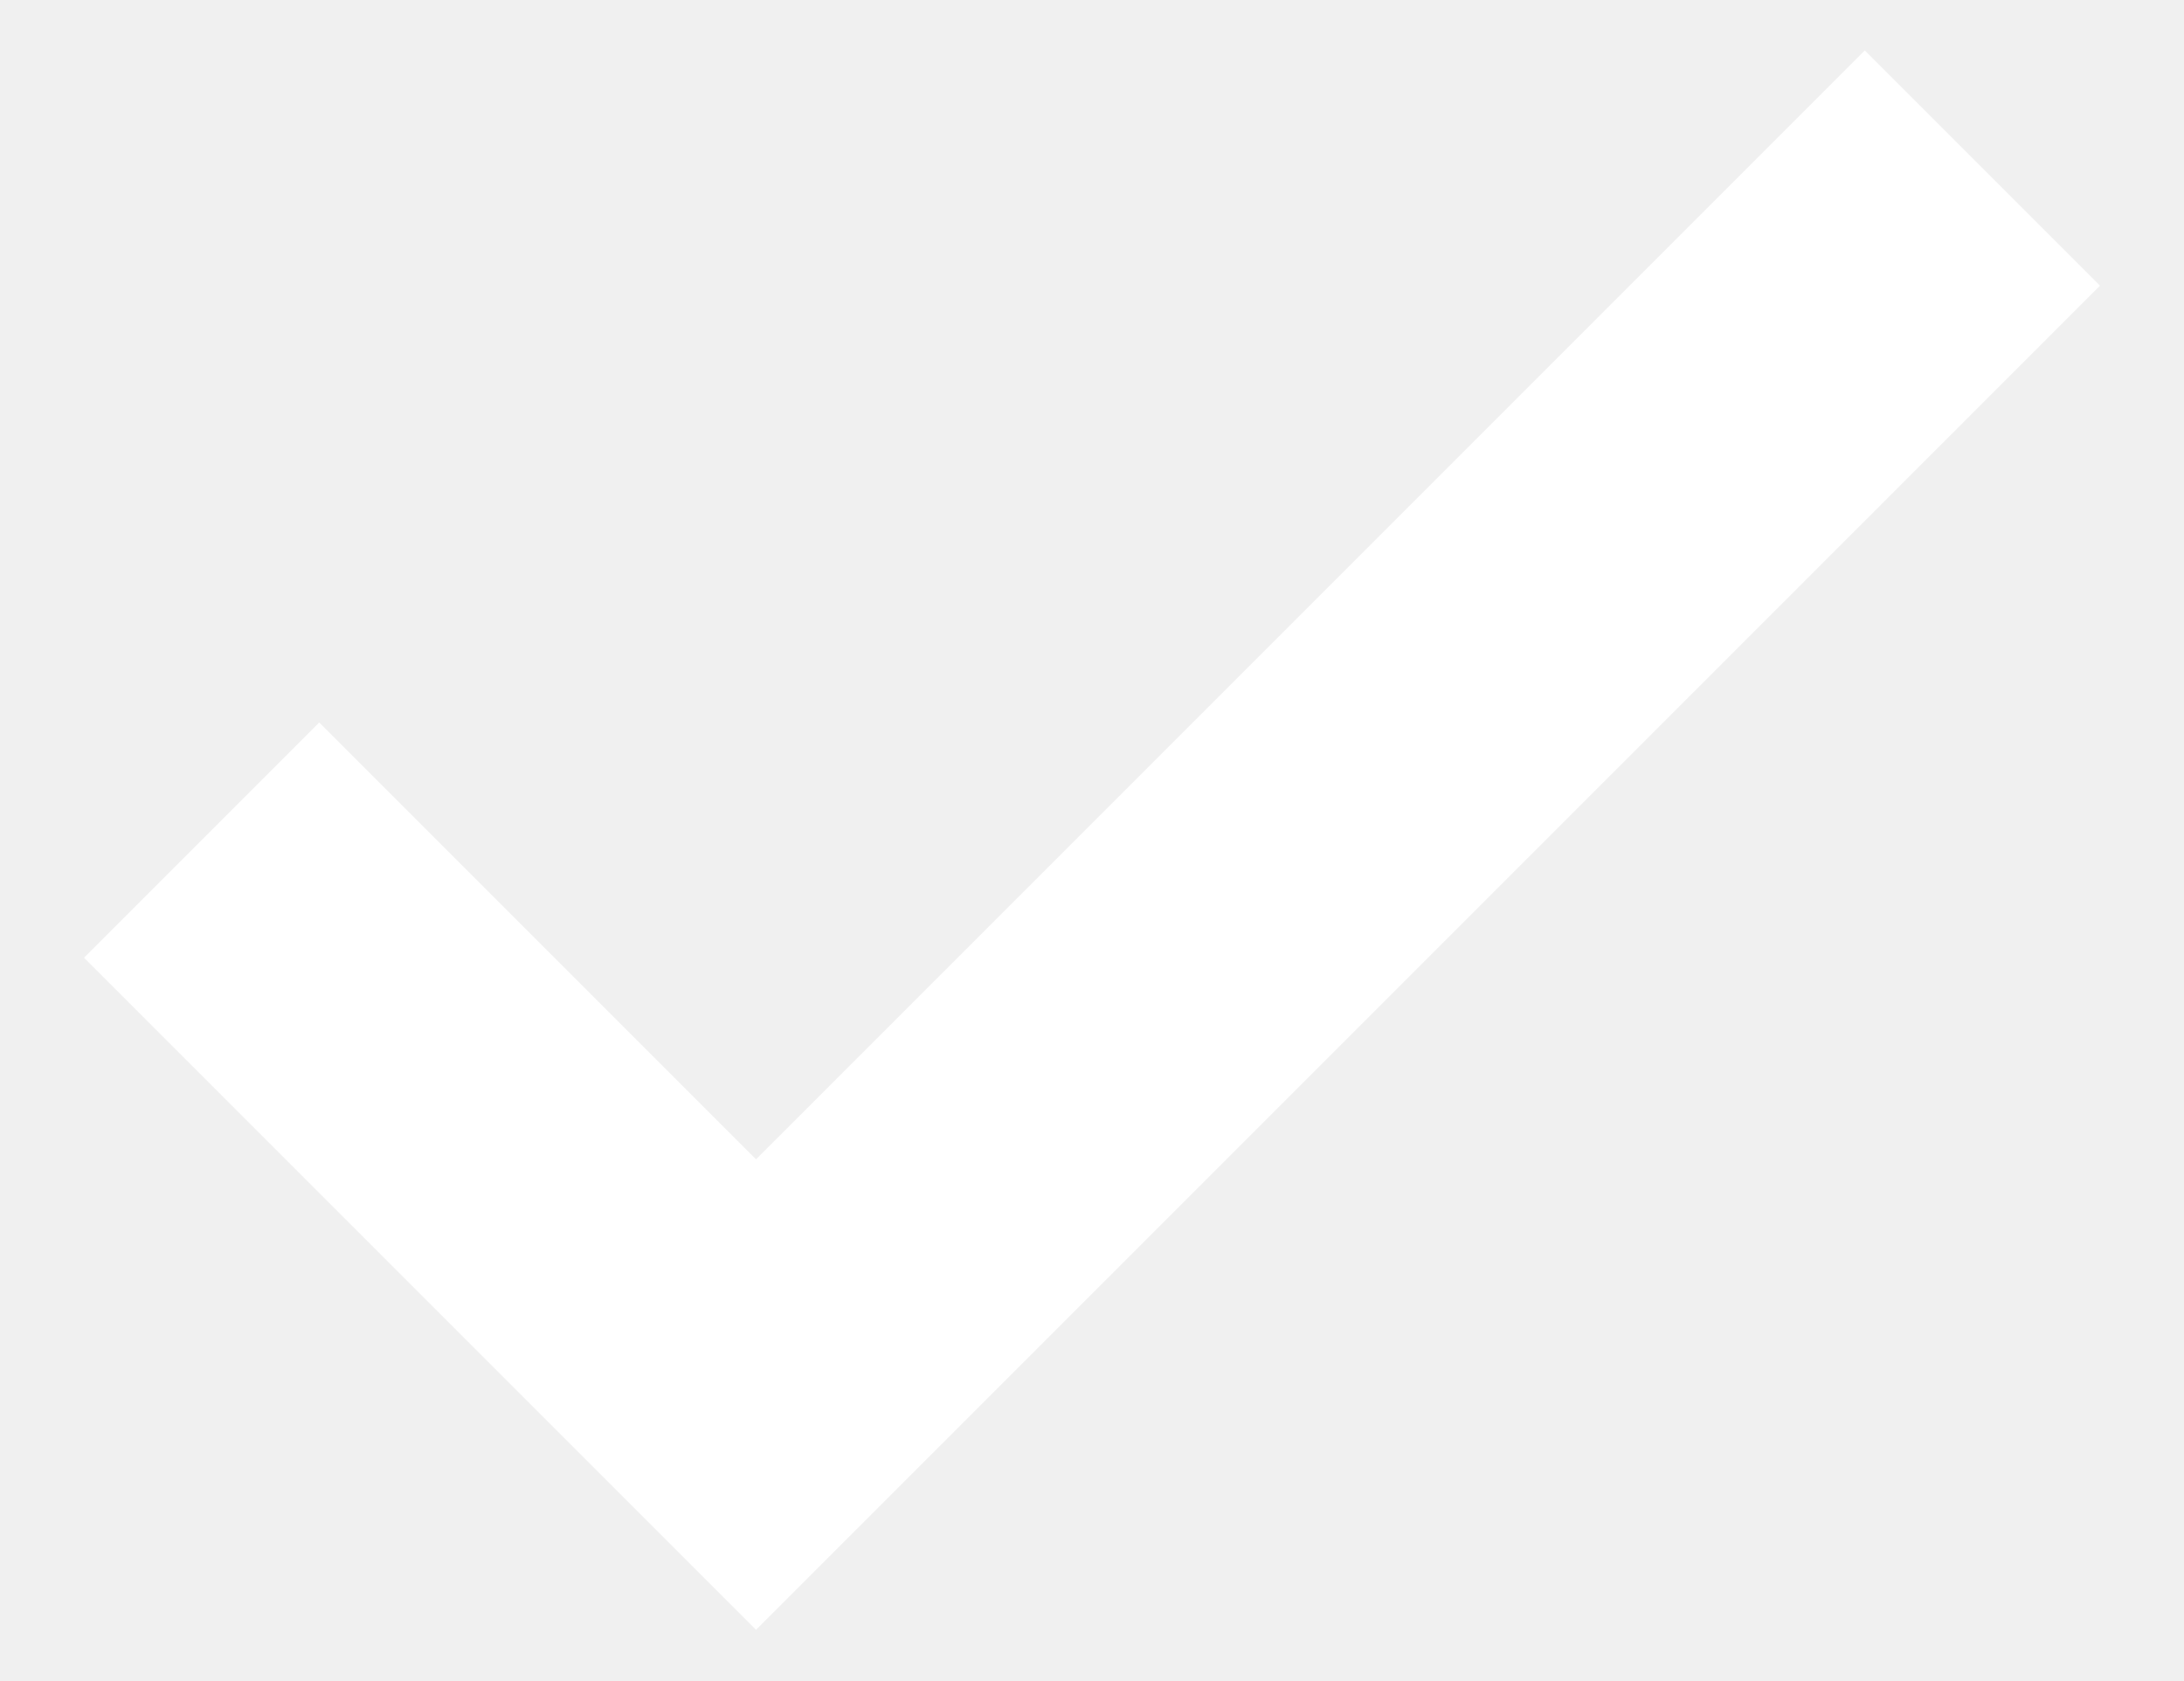
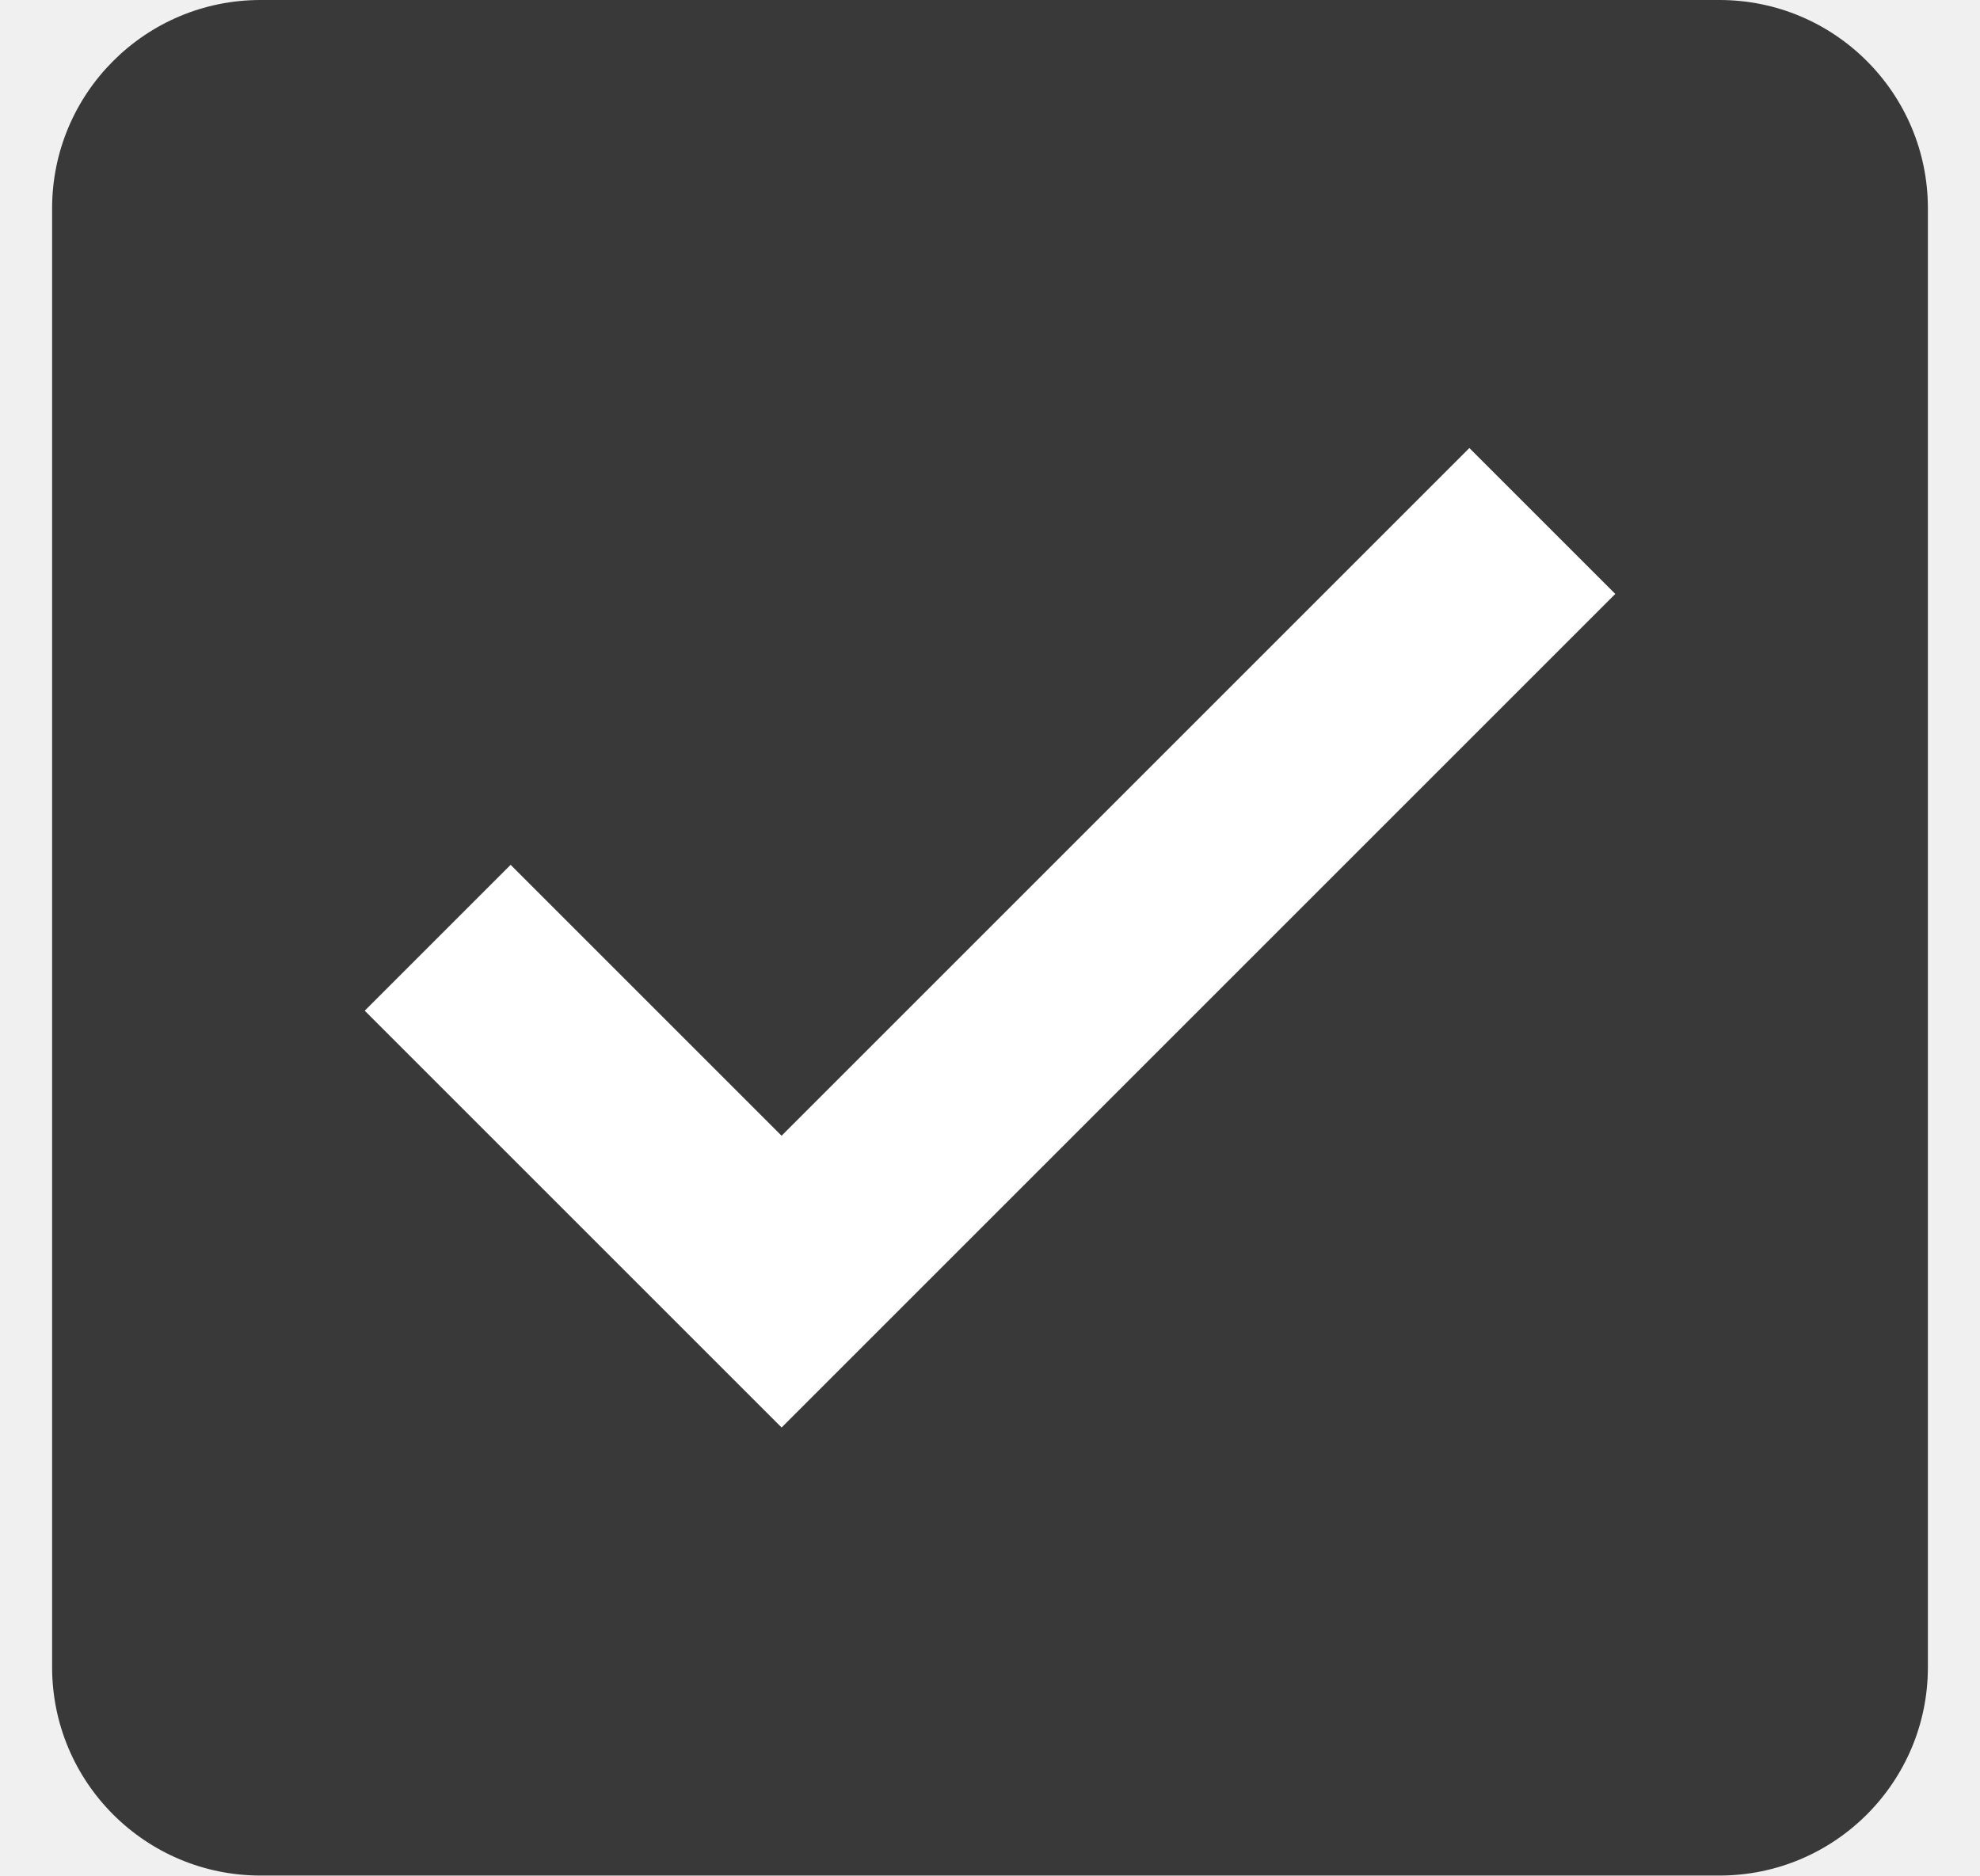
- <svg xmlns="http://www.w3.org/2000/svg" width="13" height="10" viewBox="0 0 13 10" fill="none">
-   <path d="M4.5 9.7L0.5 5.7L1.9 4.3L4.5 6.9L11.1 0.3L12.5 1.7L4.5 9.7Z" fill="white" />
+ <svg xmlns="http://www.w3.org/2000/svg" width="19" height="18" viewBox="0 0 19 18" fill="none">
+   <rect x="0.5" width="18" height="18" rx="2" fill="#393939" />
+   <path d="M7.5 13.7L3.5 9.7L4.9 8.3L7.5 10.9L14.1 4.3L15.5 5.7L7.5 13.7Z" fill="white" />
</svg>
